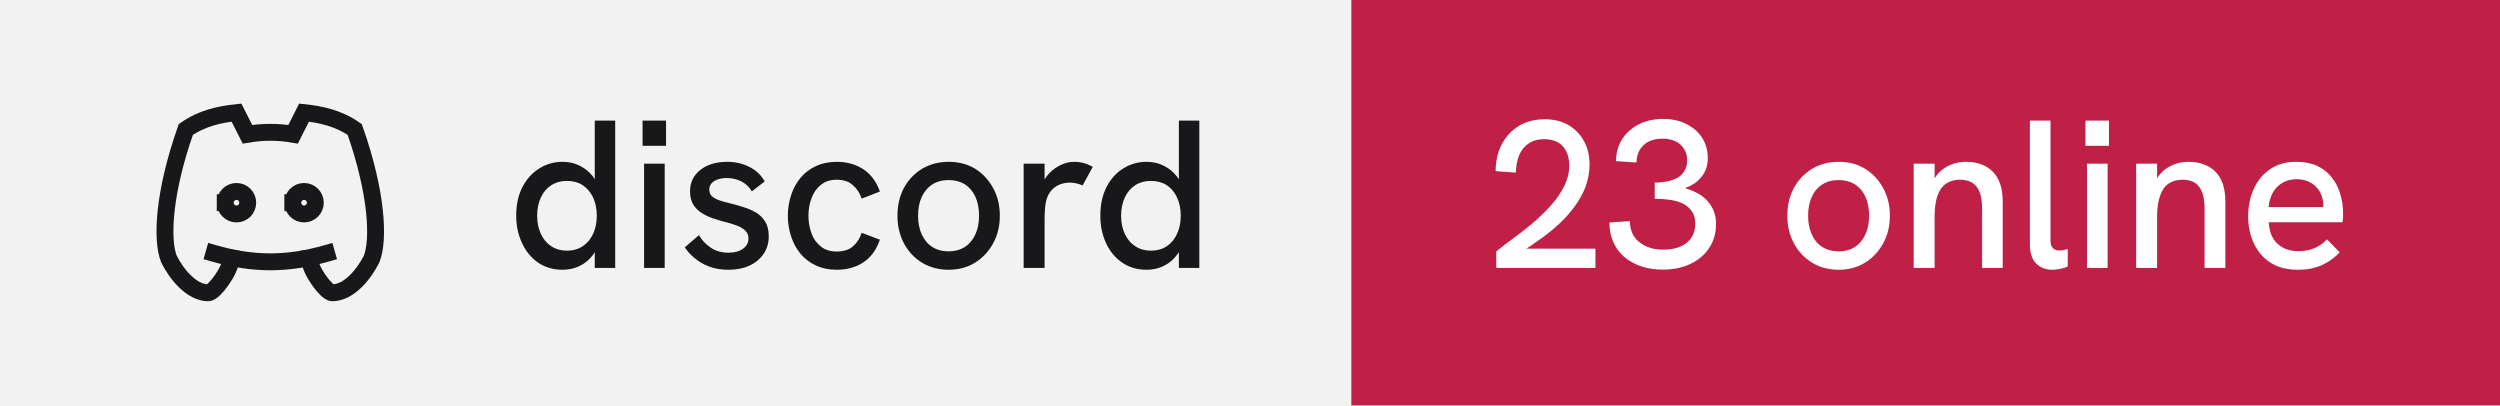
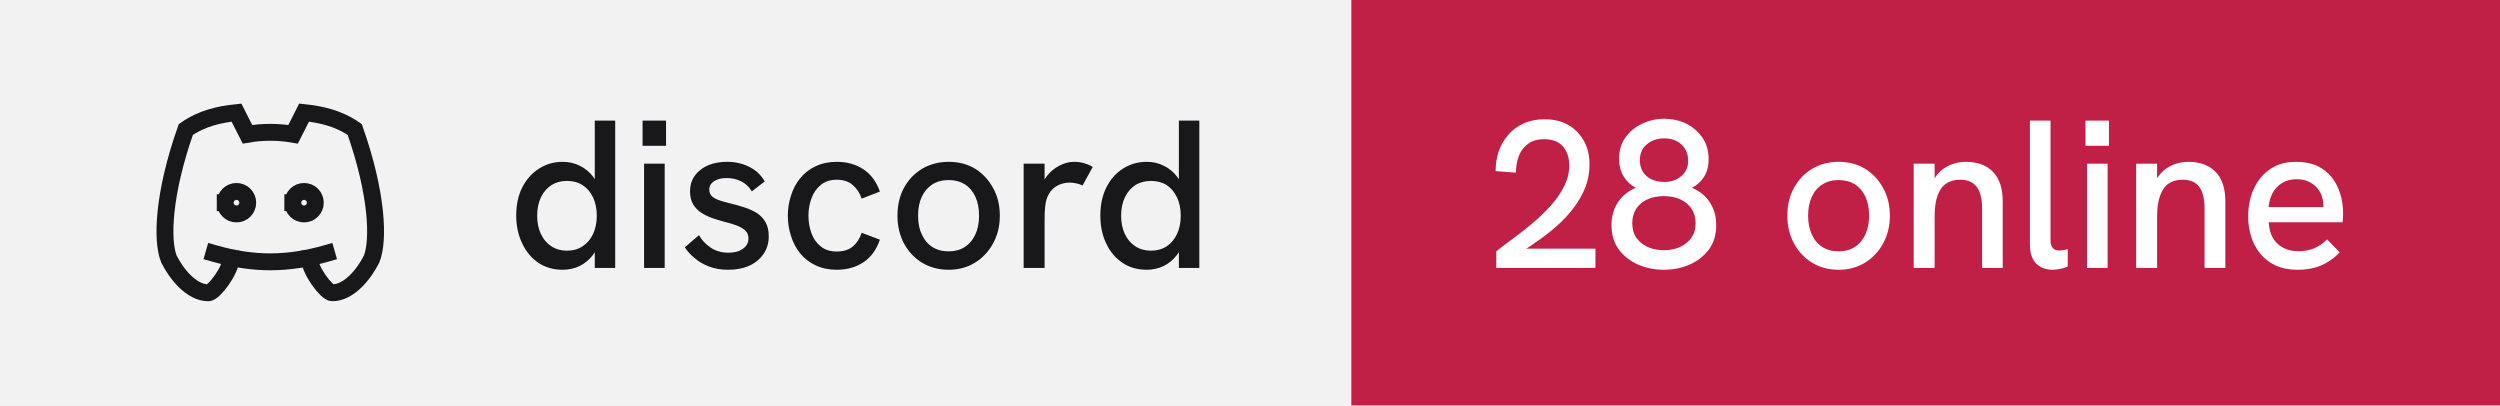
- <svg xmlns="http://www.w3.org/2000/svg" width="148" height="24" viewBox="0 0 148 24" role="img" aria-label="discord: 23 online">
+ <svg xmlns="http://www.w3.org/2000/svg" width="148" height="24" viewBox="0 0 148 24" role="img" aria-label="discord: 28 online">
  <rect width="80" height="24" fill="#f2f2f3" />
  <rect x="80" width="68" height="24" fill="#c01f46" />
  <g transform="translate(8 4) scale(0.6666667)" fill="none" stroke="#18181b" stroke-width="1.5" stroke-linecap="square" stroke-linejoin="miter">
    <path d="M8 12a1 1 0 1 0 2 0a1 1 0 0 0 -2 0" />
    <path d="M14 12a1 1 0 1 0 2 0a1 1 0 0 0 -2 0" />
    <path d="M15.5 17c0 1 1.5 3 2 3c1.5 0 2.833 -1.667 3.5 -3c.667 -1.667 .5 -5.833 -1.5 -11.5c-1.457 -1.015 -3 -1.34 -4.5 -1.5l-.972 1.923a11.913 11.913 0 0 0 -4.053 0l-.975 -1.923c-1.5 .16 -3.043 .485 -4.5 1.5c-2 5.667 -2.167 9.833 -1.5 11.5c.667 1.333 2 3 3.5 3c.5 0 2 -2 2 -3" />
    <path d="M7 16.5c3.5 1 6.5 1 10 0" />
  </g>
  <path fill="#18181b" d="M33.31 15.97L33.31 15.97Q32.48 15.97 31.86 15.55Q31.25 15.13 30.91 14.40Q30.56 13.67 30.56 12.77L30.56 12.77Q30.56 11.78 30.93 11.07Q31.30 10.36 31.93 9.97Q32.55 9.58 33.31 9.58L33.31 9.58Q33.86 9.58 34.32 9.81Q34.77 10.03 35.09 10.43L35.09 10.43Q35.15 10.52 35.21 10.61L35.21 10.61L35.21 7.14L36.42 7.14L36.42 15.86L35.21 15.86L35.21 14.93Q35.15 15.03 35.09 15.11L35.09 15.11Q34.76 15.53 34.31 15.75Q33.85 15.97 33.31 15.97ZM33.56 14.84L33.56 14.84Q34.10 14.84 34.49 14.58Q34.89 14.32 35.11 13.85Q35.33 13.38 35.33 12.77Q35.33 12.16 35.11 11.69Q34.89 11.22 34.49 10.96Q34.10 10.71 33.56 10.71L33.56 10.71Q33.04 10.71 32.64 10.96Q32.24 11.22 32.02 11.69Q31.80 12.16 31.80 12.77Q31.80 13.38 32.02 13.85Q32.24 14.32 32.64 14.58Q33.04 14.84 33.56 14.84ZM39.35 15.86L38.13 15.86L38.13 9.69L39.35 9.69L39.35 15.86ZM39.43 8.63L38.04 8.63L38.04 7.14L39.43 7.14L39.43 8.63ZM43.11 15.97L43.11 15.97Q42.46 15.97 41.96 15.77Q41.46 15.58 41.11 15.27Q40.75 14.97 40.54 14.64L40.54 14.64L41.38 13.92Q41.61 14.34 42.06 14.65Q42.50 14.96 43.13 14.96L43.13 14.96Q43.67 14.96 43.99 14.72Q44.31 14.49 44.31 14.12L44.31 14.12Q44.31 13.82 44.11 13.64Q43.91 13.46 43.59 13.34Q43.26 13.22 42.88 13.13L42.88 13.13Q42.52 13.03 42.16 12.91Q41.80 12.78 41.51 12.59Q41.21 12.39 41.03 12.09Q40.85 11.78 40.85 11.33L40.85 11.33Q40.85 10.54 41.46 10.06Q42.06 9.58 43.06 9.58L43.06 9.58Q43.77 9.58 44.36 9.88Q44.95 10.17 45.27 10.74L45.27 10.74L44.51 11.33Q44.26 10.92 43.87 10.73Q43.48 10.54 43.01 10.54L43.01 10.54Q42.58 10.54 42.28 10.72Q41.99 10.91 41.99 11.22L41.99 11.22Q41.99 11.44 42.12 11.59Q42.25 11.73 42.53 11.84Q42.81 11.94 43.23 12.04L43.23 12.04Q43.61 12.13 44.01 12.26Q44.41 12.38 44.75 12.58Q45.09 12.78 45.30 13.12Q45.51 13.46 45.51 13.99L45.51 13.99Q45.51 14.58 45.21 15.02Q44.91 15.47 44.38 15.72Q43.84 15.97 43.11 15.97ZM49.54 15.97L49.54 15.97Q48.84 15.97 48.29 15.71Q47.75 15.46 47.38 15.01Q47.01 14.56 46.83 13.98Q46.64 13.41 46.64 12.77L46.64 12.77Q46.64 12.14 46.83 11.57Q47.01 10.99 47.38 10.54Q47.75 10.09 48.29 9.84Q48.84 9.58 49.54 9.58L49.54 9.58Q50.44 9.58 51.11 10.02Q51.78 10.46 52.09 11.34L52.09 11.34L51.01 11.76Q50.85 11.27 50.49 10.96Q50.13 10.64 49.54 10.64L49.54 10.64Q48.96 10.64 48.59 10.95Q48.21 11.26 48.04 11.74Q47.86 12.22 47.86 12.77L47.86 12.77Q47.86 13.32 48.04 13.81Q48.21 14.29 48.59 14.59Q48.96 14.89 49.54 14.89L49.54 14.89Q50.13 14.89 50.49 14.59Q50.85 14.28 51.01 13.78L51.01 13.78L52.09 14.19Q51.78 15.09 51.11 15.53Q50.44 15.97 49.54 15.97ZM56.16 15.97L56.16 15.97Q55.29 15.97 54.60 15.56Q53.91 15.14 53.52 14.42Q53.13 13.69 53.13 12.77L53.13 12.77Q53.13 11.84 53.51 11.13Q53.90 10.41 54.59 9.99Q55.29 9.58 56.16 9.58L56.16 9.58Q57.05 9.58 57.73 9.99Q58.40 10.41 58.79 11.13Q59.19 11.84 59.19 12.77L59.19 12.77Q59.19 13.69 58.79 14.41Q58.40 15.13 57.72 15.55Q57.04 15.97 56.16 15.97ZM56.16 14.88L56.16 14.88Q56.71 14.88 57.12 14.62Q57.52 14.36 57.74 13.88Q57.96 13.41 57.96 12.77L57.96 12.77Q57.96 12.12 57.74 11.64Q57.52 11.17 57.12 10.91Q56.71 10.66 56.16 10.66L56.16 10.66Q55.60 10.66 55.19 10.92Q54.79 11.18 54.57 11.65Q54.35 12.12 54.35 12.77L54.35 12.77Q54.35 13.41 54.57 13.88Q54.79 14.36 55.19 14.62Q55.60 14.88 56.16 14.88ZM61.84 15.86L60.60 15.86L60.60 9.69L61.84 9.69L61.84 10.62Q61.89 10.53 61.96 10.44L61.96 10.44Q62.27 10.04 62.71 9.81Q63.15 9.58 63.58 9.58L63.58 9.58Q63.88 9.58 64.14 9.65Q64.41 9.72 64.69 9.88L64.69 9.88L64.09 10.98Q63.95 10.91 63.74 10.86Q63.52 10.81 63.34 10.81L63.34 10.81Q63.05 10.81 62.77 10.91Q62.50 11.01 62.28 11.23Q62.06 11.46 61.95 11.82L61.95 11.82Q61.90 11.99 61.87 12.27Q61.84 12.56 61.84 13.04L61.84 13.04L61.84 15.86ZM67.89 15.97L67.89 15.97Q67.05 15.97 66.44 15.55Q65.82 15.13 65.48 14.40Q65.14 13.67 65.14 12.77L65.14 12.77Q65.14 11.78 65.51 11.07Q65.87 10.36 66.50 9.97Q67.12 9.58 67.89 9.58L67.89 9.58Q68.44 9.58 68.89 9.81Q69.35 10.03 69.66 10.43L69.66 10.43Q69.72 10.52 69.79 10.61L69.79 10.61L69.79 7.14L71.00 7.14L71.00 15.86L69.79 15.86L69.79 14.93Q69.72 15.03 69.66 15.11L69.66 15.11Q69.34 15.53 68.88 15.75Q68.42 15.97 67.89 15.97ZM68.14 14.84L68.14 14.84Q68.67 14.84 69.07 14.58Q69.46 14.32 69.68 13.85Q69.90 13.38 69.90 12.77Q69.90 12.16 69.68 11.69Q69.46 11.22 69.07 10.96Q68.67 10.71 68.14 10.71L68.14 10.71Q67.61 10.71 67.21 10.96Q66.81 11.22 66.59 11.69Q66.37 12.16 66.37 12.77Q66.37 13.38 66.59 13.85Q66.81 14.32 67.21 14.58Q67.61 14.84 68.14 14.84Z" />
-   <path fill="#ffffff" d="M94.45 15.86L88.58 15.86L88.58 14.88Q89 14.54 89.56 14.13Q90.13 13.72 90.71 13.23Q91.29 12.74 91.79 12.19Q92.29 11.64 92.59 11.04Q92.90 10.43 92.90 9.79L92.90 9.79Q92.90 9.11 92.53 8.67Q92.15 8.24 91.40 8.24L91.40 8.24Q90.84 8.24 90.47 8.51Q90.10 8.77 89.92 9.22Q89.75 9.67 89.74 10.22L89.74 10.22L88.54 10.13Q88.54 9.52 88.72 8.97Q88.91 8.42 89.28 7.99Q89.65 7.56 90.19 7.31Q90.74 7.06 91.44 7.06L91.44 7.06Q92.24 7.06 92.83 7.39Q93.42 7.73 93.76 8.33Q94.10 8.93 94.10 9.74L94.10 9.74Q94.10 10.43 93.86 11.07Q93.61 11.71 93.17 12.29Q92.74 12.87 92.16 13.38Q91.59 13.89 90.92 14.34L90.92 14.34Q90.65 14.54 90.36 14.72L90.36 14.72L94.45 14.72L94.45 15.86ZM98.44 15.96L98.44 15.96Q97.49 15.96 96.78 15.61Q96.06 15.27 95.67 14.64Q95.28 14.01 95.28 13.17L95.28 13.17L96.49 13.09Q96.49 13.87 97.03 14.32Q97.58 14.78 98.47 14.78L98.47 14.78Q99.06 14.78 99.49 14.59Q99.91 14.41 100.14 14.06Q100.36 13.72 100.36 13.24L100.36 13.24Q100.36 12.82 100.18 12.54Q100 12.26 99.68 12.08Q99.36 11.91 98.92 11.84Q98.47 11.77 97.96 11.77L97.96 11.77L97.96 10.81Q98.34 10.81 98.69 10.74Q99.04 10.67 99.31 10.52Q99.58 10.37 99.72 10.11Q99.88 9.86 99.88 9.48L99.88 9.48Q99.88 9.09 99.69 8.81Q99.51 8.52 99.19 8.36Q98.86 8.21 98.42 8.21L98.42 8.21Q97.70 8.21 97.29 8.60Q96.89 8.99 96.88 9.62L96.88 9.62L95.67 9.54Q95.67 8.81 96.03 8.24Q96.39 7.68 97.02 7.36Q97.65 7.04 98.46 7.04L98.46 7.04Q99.24 7.04 99.83 7.34Q100.42 7.63 100.76 8.15Q101.10 8.67 101.10 9.36L101.10 9.36Q101.10 9.71 101 9.99Q100.90 10.27 100.71 10.49Q100.53 10.72 100.28 10.88Q100.04 11.03 99.75 11.14L99.75 11.14Q100.11 11.24 100.44 11.41Q100.78 11.58 101.03 11.84Q101.29 12.11 101.44 12.46Q101.59 12.81 101.59 13.26L101.59 13.26Q101.59 14.06 101.19 14.67Q100.79 15.28 100.08 15.62Q99.38 15.96 98.44 15.96ZM108.85 15.97L108.85 15.97Q107.97 15.97 107.29 15.56Q106.60 15.14 106.21 14.42Q105.81 13.69 105.81 12.77L105.81 12.77Q105.81 11.84 106.20 11.13Q106.59 10.41 107.28 9.99Q107.97 9.58 108.85 9.58L108.85 9.58Q109.74 9.58 110.41 9.99Q111.09 10.41 111.48 11.13Q111.88 11.84 111.88 12.77L111.88 12.77Q111.88 13.69 111.48 14.41Q111.09 15.13 110.41 15.55Q109.72 15.97 108.85 15.97ZM108.85 14.88L108.85 14.88Q109.40 14.88 109.81 14.62Q110.21 14.36 110.43 13.88Q110.65 13.41 110.65 12.77L110.65 12.77Q110.65 12.12 110.43 11.64Q110.21 11.17 109.81 10.91Q109.40 10.66 108.85 10.66L108.85 10.66Q108.29 10.66 107.88 10.92Q107.47 11.18 107.26 11.65Q107.04 12.12 107.04 12.77L107.04 12.77Q107.04 13.41 107.26 13.88Q107.47 14.36 107.88 14.62Q108.29 14.88 108.85 14.88ZM114.53 15.86L113.29 15.86L113.29 9.69L114.53 9.69L114.53 10.56Q114.63 10.39 114.75 10.26L114.75 10.26Q115.05 9.93 115.47 9.76Q115.89 9.58 116.38 9.58L116.38 9.58Q117.40 9.58 117.98 10.17Q118.56 10.77 118.56 11.91L118.56 11.91L118.56 15.86L117.34 15.86L117.34 12.36Q117.34 11.47 117.02 11.06Q116.70 10.64 116.04 10.64L116.04 10.64Q115.54 10.64 115.21 10.87Q114.88 11.09 114.70 11.58Q114.53 12.07 114.53 12.82L114.53 12.82L114.53 15.86ZM121.51 15.97L121.51 15.97Q120.92 15.97 120.55 15.61Q120.17 15.24 120.17 14.46L120.17 14.46L120.17 7.14L121.39 7.14L121.39 14.22Q121.39 14.54 121.53 14.69Q121.67 14.83 121.91 14.83L121.91 14.83Q122.01 14.83 122.14 14.81Q122.27 14.79 122.41 14.74L122.41 14.74L122.41 15.78Q122.19 15.88 121.94 15.92Q121.70 15.97 121.51 15.97ZM124.77 15.86L123.55 15.86L123.55 9.69L124.77 9.69L124.77 15.86ZM124.85 8.63L123.46 8.63L123.46 7.14L124.85 7.14L124.85 8.63ZM127.70 15.86L126.46 15.86L126.46 9.69L127.70 9.69L127.70 10.56Q127.80 10.39 127.92 10.26L127.92 10.26Q128.22 9.93 128.64 9.76Q129.06 9.58 129.55 9.58L129.55 9.58Q130.57 9.58 131.16 10.17Q131.74 10.77 131.74 11.91L131.74 11.91L131.74 15.86L130.51 15.86L130.51 12.36Q130.51 11.47 130.19 11.06Q129.88 10.64 129.21 10.64L129.21 10.64Q128.71 10.64 128.38 10.87Q128.05 11.09 127.88 11.58Q127.70 12.07 127.70 12.82L127.70 12.82L127.70 15.86ZM136.03 15.97L136.03 15.97Q135.28 15.97 134.72 15.72Q134.18 15.47 133.81 15.02Q133.45 14.58 133.27 14.01Q133.09 13.44 133.09 12.82Q133.09 12.19 133.26 11.61Q133.44 11.03 133.79 10.57Q134.14 10.12 134.67 9.85Q135.20 9.58 135.93 9.58Q136.65 9.58 137.18 9.82Q137.70 10.07 138.04 10.50Q138.38 10.93 138.54 11.47Q138.71 12.01 138.71 12.61L138.71 12.61Q138.71 12.67 138.71 12.84Q138.70 13.01 138.68 13.16L138.68 13.16L134.31 13.16Q134.35 13.98 134.82 14.42Q135.29 14.87 136.06 14.87L136.06 14.87Q136.59 14.87 137 14.70Q137.41 14.53 137.76 14.17L137.76 14.17L138.51 14.94Q138.15 15.31 137.77 15.53Q137.39 15.76 136.97 15.86Q136.55 15.97 136.03 15.97ZM134.30 12.26L137.54 12.26Q137.54 12.19 137.54 12.14L137.54 12.14Q137.54 11.86 137.44 11.58Q137.34 11.31 137.14 11.09Q136.94 10.87 136.64 10.74Q136.35 10.61 135.96 10.61L135.96 10.61Q135.45 10.61 135.09 10.84Q134.72 11.07 134.53 11.44Q134.34 11.82 134.30 12.26L134.30 12.26Z" />
+   <path fill="#ffffff" d="M94.45 15.86L88.58 15.86L88.58 14.88Q89 14.54 89.56 14.13Q90.13 13.72 90.71 13.23Q91.29 12.74 91.79 12.19Q92.29 11.64 92.59 11.04Q92.90 10.43 92.90 9.79L92.90 9.79Q92.90 9.11 92.53 8.67Q92.15 8.24 91.40 8.24L91.40 8.24Q90.84 8.24 90.47 8.51Q90.10 8.77 89.92 9.22Q89.75 9.67 89.74 10.22L89.74 10.22L88.54 10.13Q88.54 9.52 88.72 8.97Q88.91 8.42 89.28 7.99Q89.65 7.56 90.19 7.31Q90.74 7.06 91.44 7.06L91.44 7.06Q92.24 7.06 92.83 7.39Q93.42 7.73 93.76 8.33Q94.10 8.93 94.10 9.74L94.10 9.74Q94.10 10.43 93.86 11.07Q93.61 11.71 93.17 12.29Q92.74 12.87 92.16 13.38Q91.59 13.89 90.92 14.34L90.92 14.34Q90.65 14.54 90.36 14.72L90.36 14.72L94.45 14.72L94.45 15.86ZM98.50 15.97L98.50 15.97Q97.70 15.97 96.99 15.67Q96.29 15.37 95.84 14.78Q95.40 14.19 95.40 13.32L95.40 13.32Q95.40 12.57 95.77 11.99Q96.14 11.42 96.83 11.12L96.83 11.12Q96.38 10.87 96.11 10.43Q95.85 9.99 95.85 9.41L95.85 9.41Q95.85 8.66 96.23 8.13Q96.61 7.61 97.22 7.32Q97.84 7.03 98.51 7.03L98.51 7.03Q99.22 7.03 99.83 7.32Q100.42 7.62 100.79 8.16Q101.15 8.69 101.15 9.43L101.15 9.43Q101.15 10.03 100.89 10.45Q100.63 10.87 100.17 11.12L100.17 11.12Q100.86 11.42 101.23 11.99Q101.60 12.57 101.60 13.32L101.60 13.32Q101.60 14.19 101.16 14.78Q100.71 15.37 100.01 15.67Q99.31 15.97 98.50 15.97ZM98.50 14.81L98.50 14.81Q99.03 14.81 99.44 14.63Q99.86 14.44 100.12 14.09Q100.38 13.73 100.38 13.21L100.38 13.21Q100.38 12.71 100.13 12.35Q99.89 11.99 99.47 11.80Q99.05 11.61 98.50 11.61L98.50 11.61Q97.95 11.61 97.53 11.80Q97.11 11.99 96.87 12.35Q96.63 12.71 96.63 13.21L96.63 13.21Q96.63 13.73 96.88 14.09Q97.14 14.44 97.56 14.63Q97.99 14.81 98.50 14.81ZM98.53 10.77L98.53 10.77Q99.14 10.77 99.54 10.42Q99.94 10.08 99.94 9.52L99.94 9.52Q99.94 8.93 99.55 8.56Q99.16 8.19 98.51 8.19L98.51 8.19Q98.11 8.19 97.79 8.35Q97.46 8.51 97.27 8.79Q97.08 9.07 97.08 9.48L97.08 9.48Q97.08 10.07 97.47 10.42Q97.88 10.77 98.53 10.77ZM108.85 15.97L108.85 15.97Q107.97 15.97 107.29 15.56Q106.60 15.14 106.21 14.42Q105.81 13.69 105.81 12.77L105.81 12.77Q105.81 11.84 106.20 11.13Q106.59 10.41 107.28 9.99Q107.97 9.58 108.85 9.58L108.85 9.58Q109.74 9.58 110.41 9.99Q111.09 10.41 111.48 11.13Q111.88 11.84 111.88 12.77L111.88 12.77Q111.88 13.69 111.48 14.41Q111.09 15.13 110.41 15.55Q109.72 15.97 108.85 15.97ZM108.85 14.88L108.85 14.88Q109.40 14.88 109.81 14.62Q110.21 14.36 110.43 13.88Q110.65 13.41 110.65 12.77L110.65 12.77Q110.65 12.12 110.43 11.64Q110.21 11.17 109.81 10.91Q109.40 10.66 108.85 10.66L108.85 10.66Q108.29 10.66 107.88 10.92Q107.47 11.18 107.26 11.65Q107.04 12.12 107.04 12.77L107.04 12.77Q107.04 13.41 107.26 13.88Q107.47 14.36 107.88 14.62Q108.29 14.88 108.85 14.88ZM114.53 15.86L113.29 15.86L113.29 9.69L114.53 9.69L114.53 10.56Q114.63 10.39 114.75 10.26L114.75 10.26Q115.05 9.93 115.47 9.76Q115.89 9.58 116.38 9.58L116.38 9.58Q117.40 9.58 117.98 10.17Q118.56 10.77 118.56 11.91L118.56 11.91L118.56 15.86L117.34 15.86L117.34 12.36Q117.34 11.47 117.02 11.06Q116.70 10.64 116.04 10.64L116.04 10.64Q115.54 10.64 115.21 10.87Q114.88 11.09 114.70 11.58Q114.53 12.07 114.53 12.82L114.53 12.82L114.53 15.86ZM121.51 15.97L121.51 15.97Q120.92 15.97 120.55 15.61Q120.17 15.24 120.17 14.46L120.17 14.46L120.17 7.14L121.39 7.14L121.39 14.22Q121.39 14.54 121.53 14.69Q121.67 14.83 121.91 14.83L121.91 14.83Q122.01 14.83 122.14 14.81Q122.27 14.79 122.41 14.74L122.41 14.74L122.41 15.78Q122.19 15.88 121.94 15.92Q121.70 15.97 121.51 15.97ZM124.77 15.86L123.55 15.86L123.55 9.69L124.77 9.69L124.77 15.86ZM124.85 8.63L123.46 8.63L123.46 7.14L124.85 7.14L124.85 8.63ZM127.70 15.86L126.46 15.86L126.46 9.69L127.70 9.69L127.70 10.56Q127.80 10.39 127.92 10.26L127.92 10.26Q128.22 9.93 128.64 9.76Q129.06 9.58 129.55 9.58L129.55 9.58Q130.57 9.58 131.16 10.17Q131.74 10.77 131.74 11.91L131.74 11.91L131.74 15.86L130.51 15.86L130.51 12.36Q130.51 11.47 130.19 11.06Q129.88 10.64 129.21 10.64L129.21 10.64Q128.71 10.64 128.38 10.87Q128.05 11.09 127.88 11.58Q127.70 12.07 127.70 12.82L127.70 12.82L127.70 15.86ZM136.03 15.97L136.03 15.97Q135.28 15.97 134.72 15.72Q134.18 15.47 133.81 15.02Q133.45 14.58 133.27 14.01Q133.09 13.44 133.09 12.82Q133.09 12.19 133.26 11.61Q133.44 11.03 133.79 10.57Q134.14 10.12 134.67 9.85Q135.20 9.58 135.93 9.58Q136.65 9.58 137.18 9.82Q137.70 10.07 138.04 10.50Q138.38 10.93 138.54 11.47Q138.71 12.01 138.71 12.61L138.71 12.61Q138.71 12.67 138.71 12.84Q138.70 13.01 138.68 13.16L138.68 13.16L134.31 13.16Q134.35 13.98 134.82 14.42Q135.29 14.87 136.06 14.87L136.06 14.87Q136.59 14.87 137 14.70Q137.41 14.53 137.76 14.17L137.76 14.17L138.51 14.94Q138.15 15.31 137.77 15.53Q137.39 15.76 136.97 15.86Q136.55 15.97 136.03 15.97ZM134.30 12.26L137.54 12.26Q137.54 12.19 137.54 12.14L137.54 12.14Q137.54 11.86 137.44 11.58Q137.34 11.31 137.14 11.09Q136.94 10.87 136.64 10.74Q136.35 10.61 135.96 10.61L135.96 10.61Q135.45 10.61 135.09 10.84Q134.72 11.07 134.53 11.44Q134.34 11.82 134.30 12.26L134.30 12.26Z" />
</svg>
